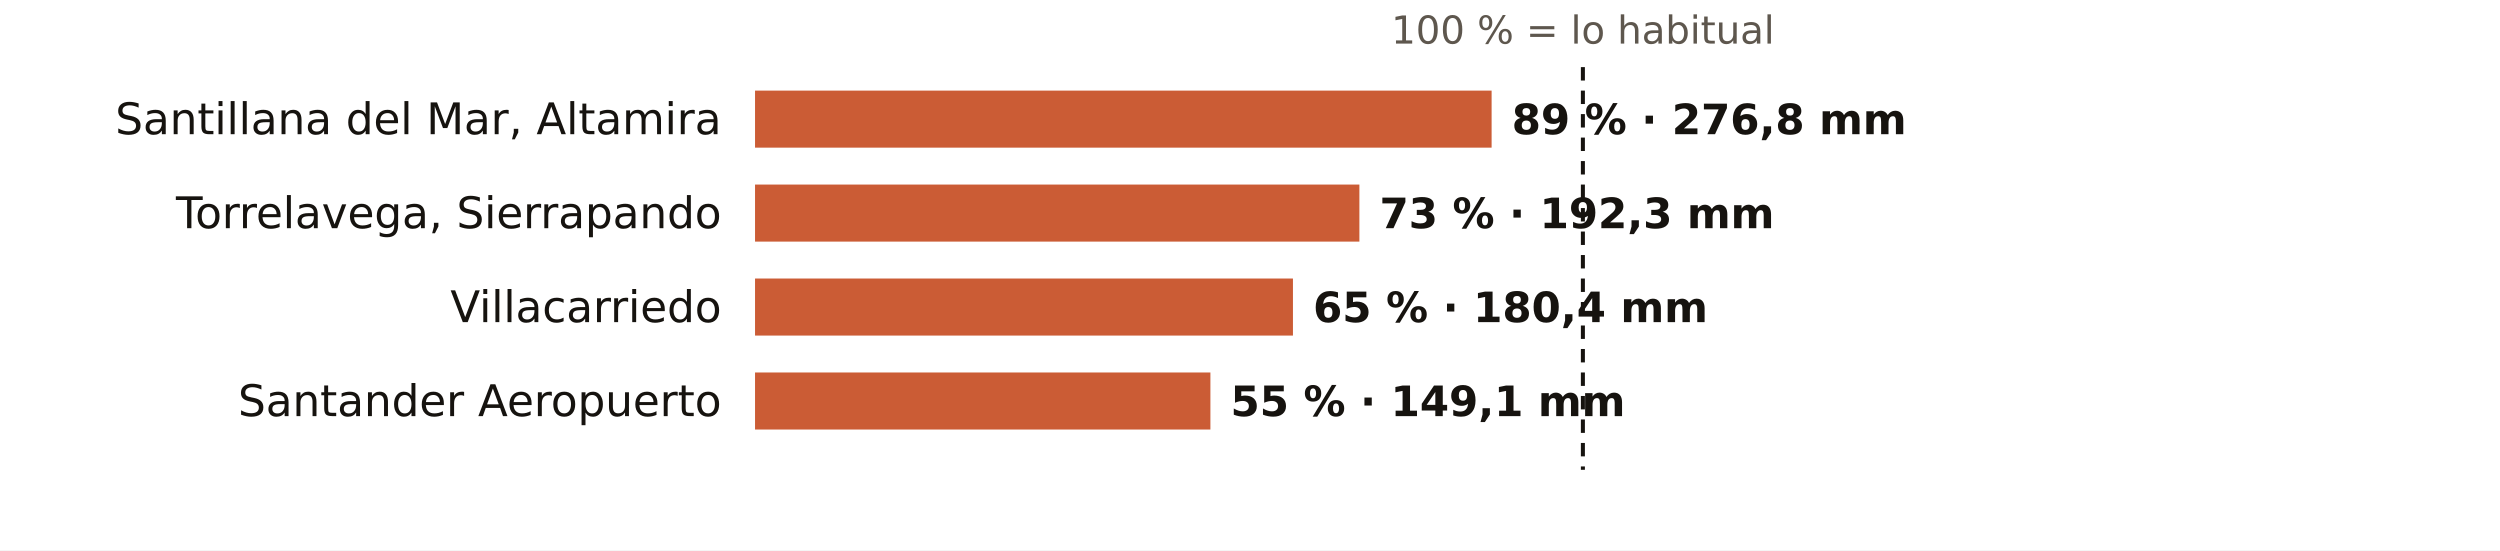
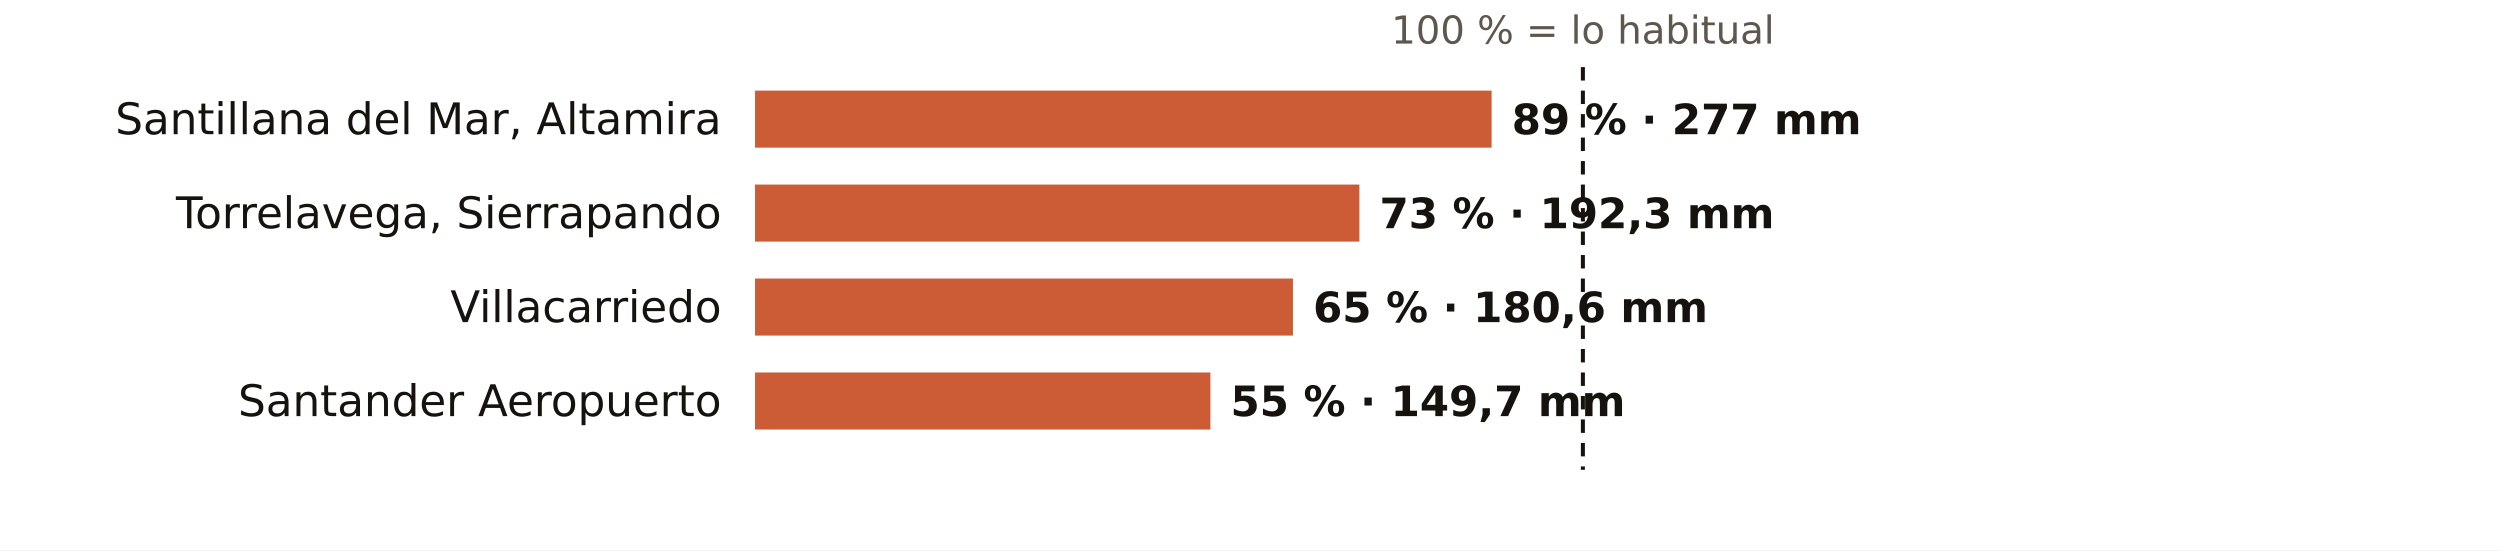
<svg xmlns="http://www.w3.org/2000/svg" viewBox="0 0 745 164" width="745" height="164" role="img" aria-label="El otoño en los pluviómetros de AEMET de Cantabria: % de lo habitual">
  <rect width="745" height="164" fill="#FFFFFF" />
  <text x="471.7" y="13.0" font-size="11.5" fill="#5E574E" text-anchor="middle" font-weight="400" font-family="Public Sans, DejaVu Sans, Arial, sans-serif">100 % = lo habitual</text>
  <text x="215.0" y="40.0" font-size="13" fill="#16130F" text-anchor="end" font-weight="500" font-family="Public Sans, DejaVu Sans, Arial, sans-serif">Santillana del Mar, Altamira</text>
  <rect x="225" y="27" width="219.5" height="17" fill="#C4461A" opacity="0.88" />
-   <text x="450.5" y="40.0" font-size="12.5" fill="#16130F" text-anchor="start" font-weight="600" font-family="Public Sans, DejaVu Sans, Arial, sans-serif">89 % · 276,8 mm</text>
+   <text x="450.5" y="40.0" font-size="12.5" fill="#16130F" text-anchor="start" font-weight="600" font-family="Public Sans, DejaVu Sans, Arial, sans-serif">89 % · 277 mm</text>
  <text x="215.0" y="68.0" font-size="13" fill="#16130F" text-anchor="end" font-weight="500" font-family="Public Sans, DejaVu Sans, Arial, sans-serif">Torrelavega, Sierrapando</text>
  <rect x="225" y="55" width="180.1" height="17" fill="#C4461A" opacity="0.88" />
  <text x="411.1" y="68.0" font-size="12.5" fill="#16130F" text-anchor="start" font-weight="600" font-family="Public Sans, DejaVu Sans, Arial, sans-serif">73 % · 192,3 mm</text>
  <text x="215.0" y="96.0" font-size="13" fill="#16130F" text-anchor="end" font-weight="500" font-family="Public Sans, DejaVu Sans, Arial, sans-serif">Villacarriedo</text>
  <rect x="225" y="83" width="160.3" height="17" fill="#C4461A" opacity="0.88" />
-   <text x="391.3" y="96.0" font-size="12.5" fill="#16130F" text-anchor="start" font-weight="600" font-family="Public Sans, DejaVu Sans, Arial, sans-serif">65 % · 180,4 mm</text>
+   <text x="391.3" y="96.0" font-size="12.5" fill="#16130F" text-anchor="start" font-weight="600" font-family="Public Sans, DejaVu Sans, Arial, sans-serif">65 % · 180,6 mm</text>
  <text x="215.0" y="124.0" font-size="13" fill="#16130F" text-anchor="end" font-weight="500" font-family="Public Sans, DejaVu Sans, Arial, sans-serif">Santander Aeropuerto</text>
  <rect x="225" y="111" width="135.7" height="17" fill="#C4461A" opacity="0.88" />
-   <text x="366.7" y="124.0" font-size="12.5" fill="#16130F" text-anchor="start" font-weight="600" font-family="Public Sans, DejaVu Sans, Arial, sans-serif">55 % · 149,1 mm</text>
+   <text x="366.7" y="124.0" font-size="12.5" fill="#16130F" text-anchor="start" font-weight="600" font-family="Public Sans, DejaVu Sans, Arial, sans-serif">55 % · 149,7 mm</text>
  <line x1="471.7" x2="471.7" y1="20" y2="140" stroke="#16130F" stroke-width="1.2" stroke-dasharray="4 3" />
</svg>
